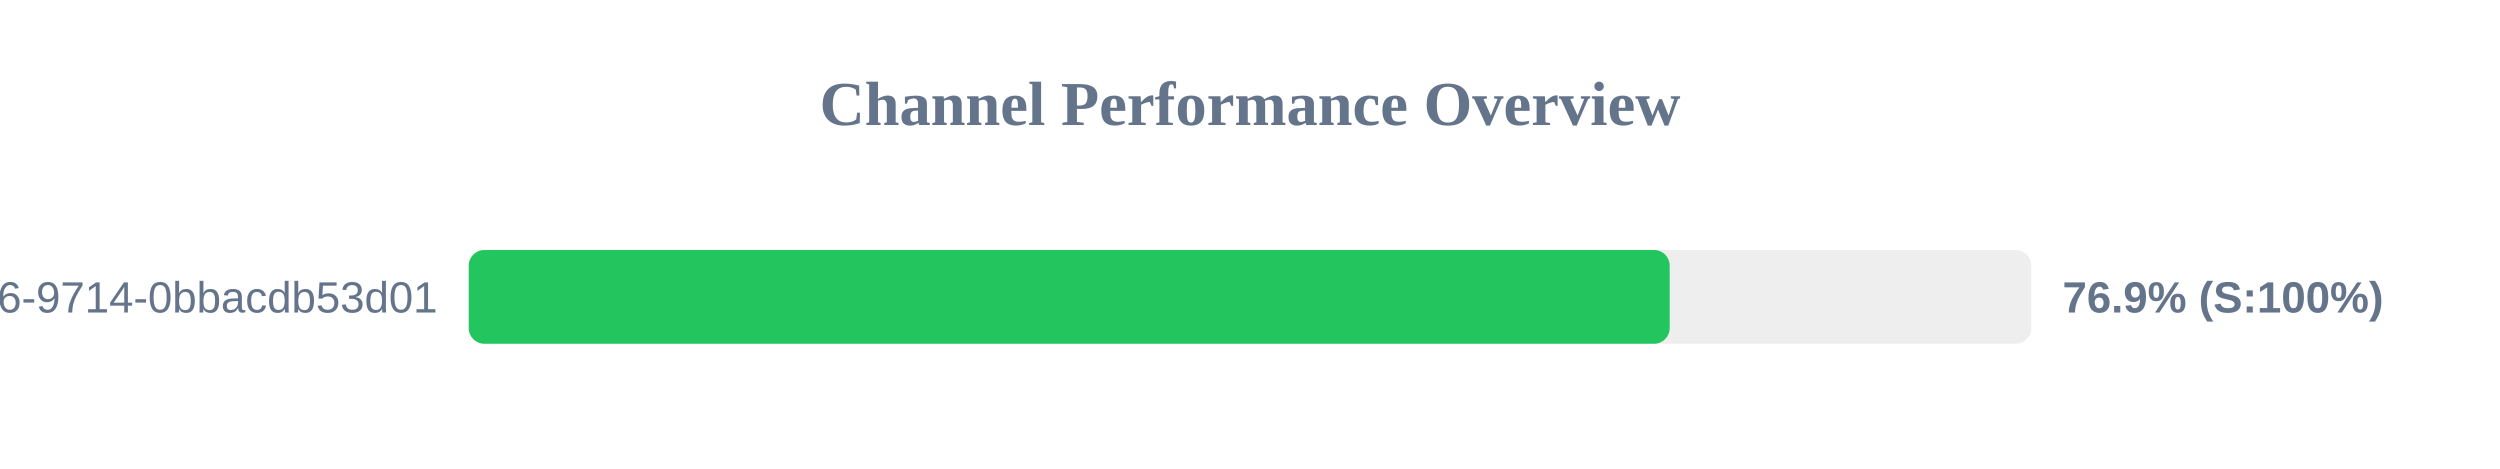
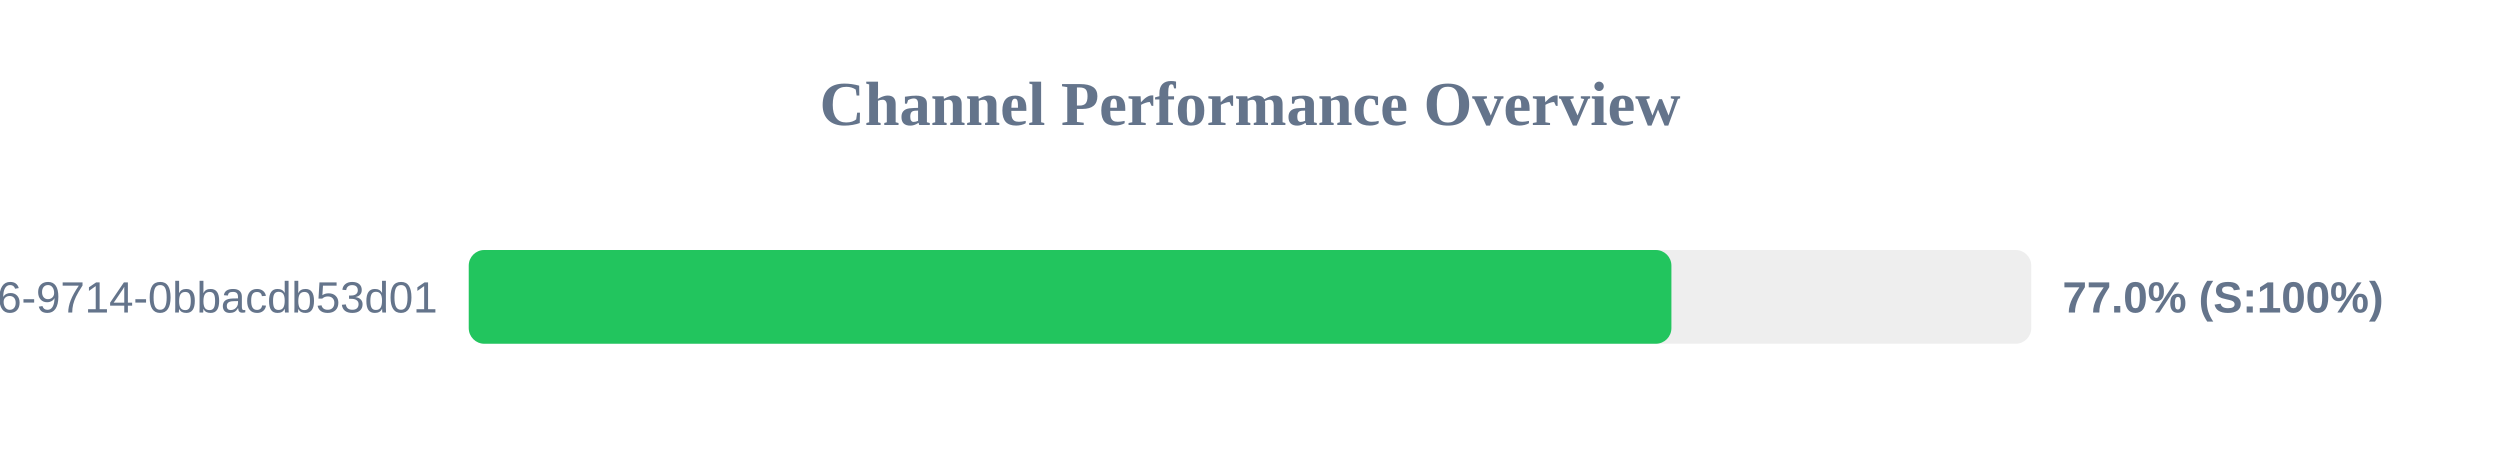
<svg xmlns="http://www.w3.org/2000/svg" width="800" height="150" version="1.1">
  <style>
        .row { font: 14px Arial; fill: #64748b; }
        .score { font: bold 14px Arial; fill: #64748b; }
    </style>
  <text x="400" y="40" text-anchor="middle" font-size="20px" font-weight="bold" fill="#64748b">Channel Performance Overview</text>
  <rect x="150" y="80" width="500" height="30" fill="#eee" rx="5" />
-   <rect x="150" y="80" width="384.3" height="30" fill="#22c55e" rx="5" />
+   <rect x="150" y="80" width="384.85" height="30" fill="#22c55e" rx="5" />
  <text x="140" y="100" text-anchor="end" class="row">?uuid=23125f6e-ec56-4c26-9714-0bbacdb53d01</text>
-   <text x="660" y="100" text-anchor="start" class="score">76.9% (S:100%)</text>
+   <text x="660" y="100" text-anchor="start" class="score">77.0% (S:100%)</text>
</svg>
